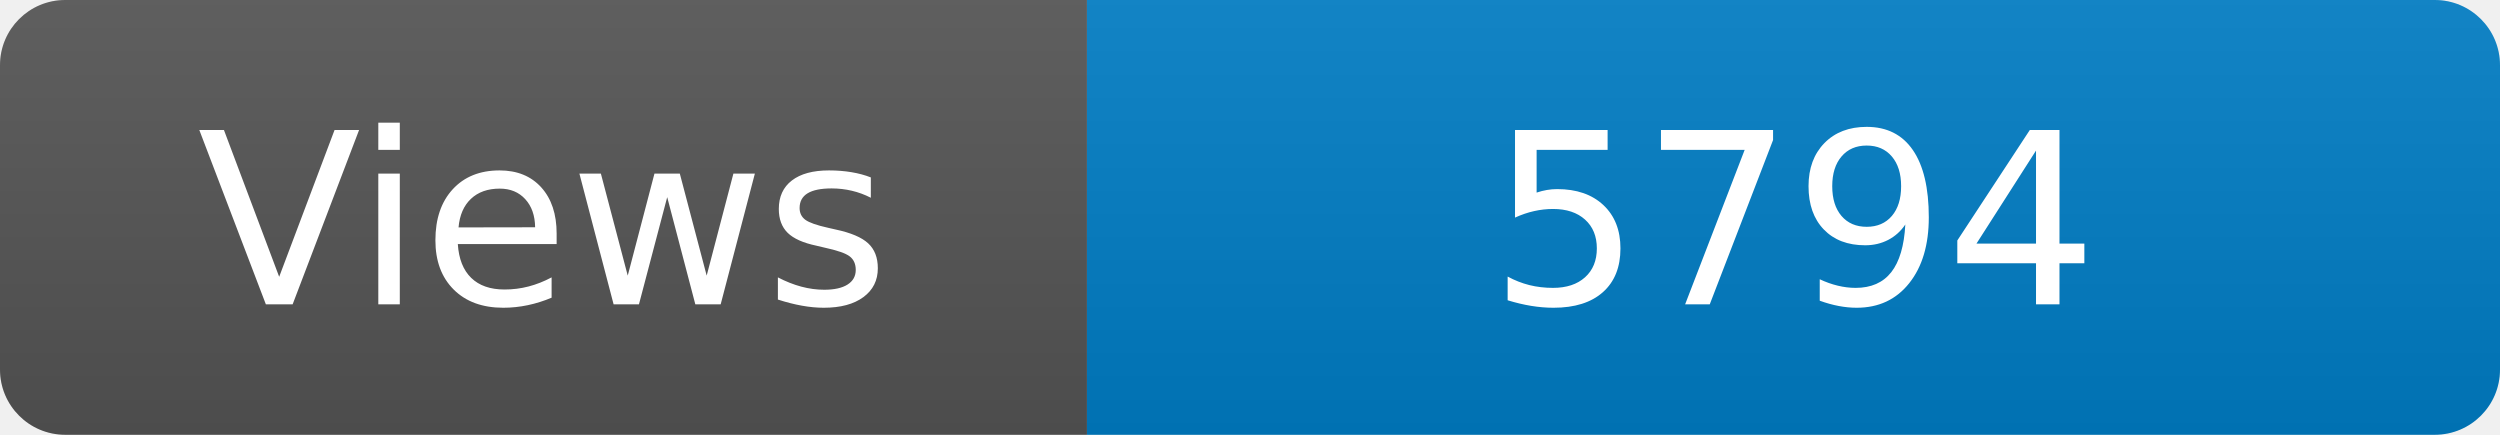
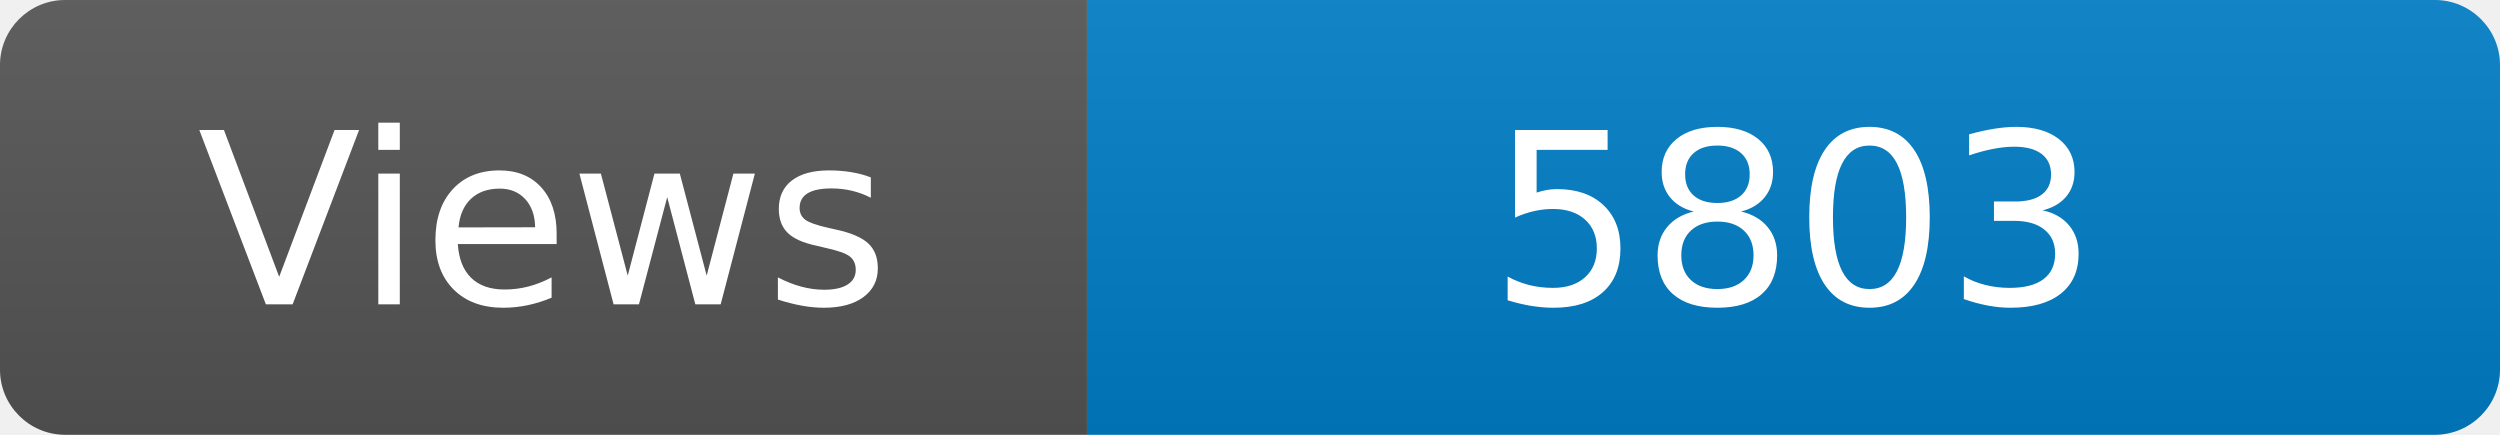
<svg xmlns="http://www.w3.org/2000/svg" width="115" height="20" role="img" aria-label="Maintained?: yes">
  <linearGradient id="s" x2="0" y2="100%">
    <stop offset="0" stop-color="#bbb" stop-opacity=".1" />
    <stop offset="1" stop-opacity=".1" />
  </linearGradient>
  <clipPath id="r">
    <rect width="115" height="20" rx="3" fill="#fff" />
  </clipPath>
  <g clip-path="url(#r)">
    <rect width="50" height="20" fill="#555" />
    <rect x="50" width="160" height="20" fill="#007ec6" />
    <rect width="115" height="20" fill="url(#s)" />
  </g>
  <g fill="#fff" text-anchor="middle" font-family="Verdana,Geneva,DejaVu Sans,sans-serif" font-size="110">
    <text x="250" y="140" transform="scale(.1)" fill="#fff">Views</text>
-     <text x="825" y="140" transform="scale(.1)" fill="#fff">5794</text>
+     <text x="825" y="140" transform="scale(.1)" fill="#fff">5803</text>
  </g>
</svg>
